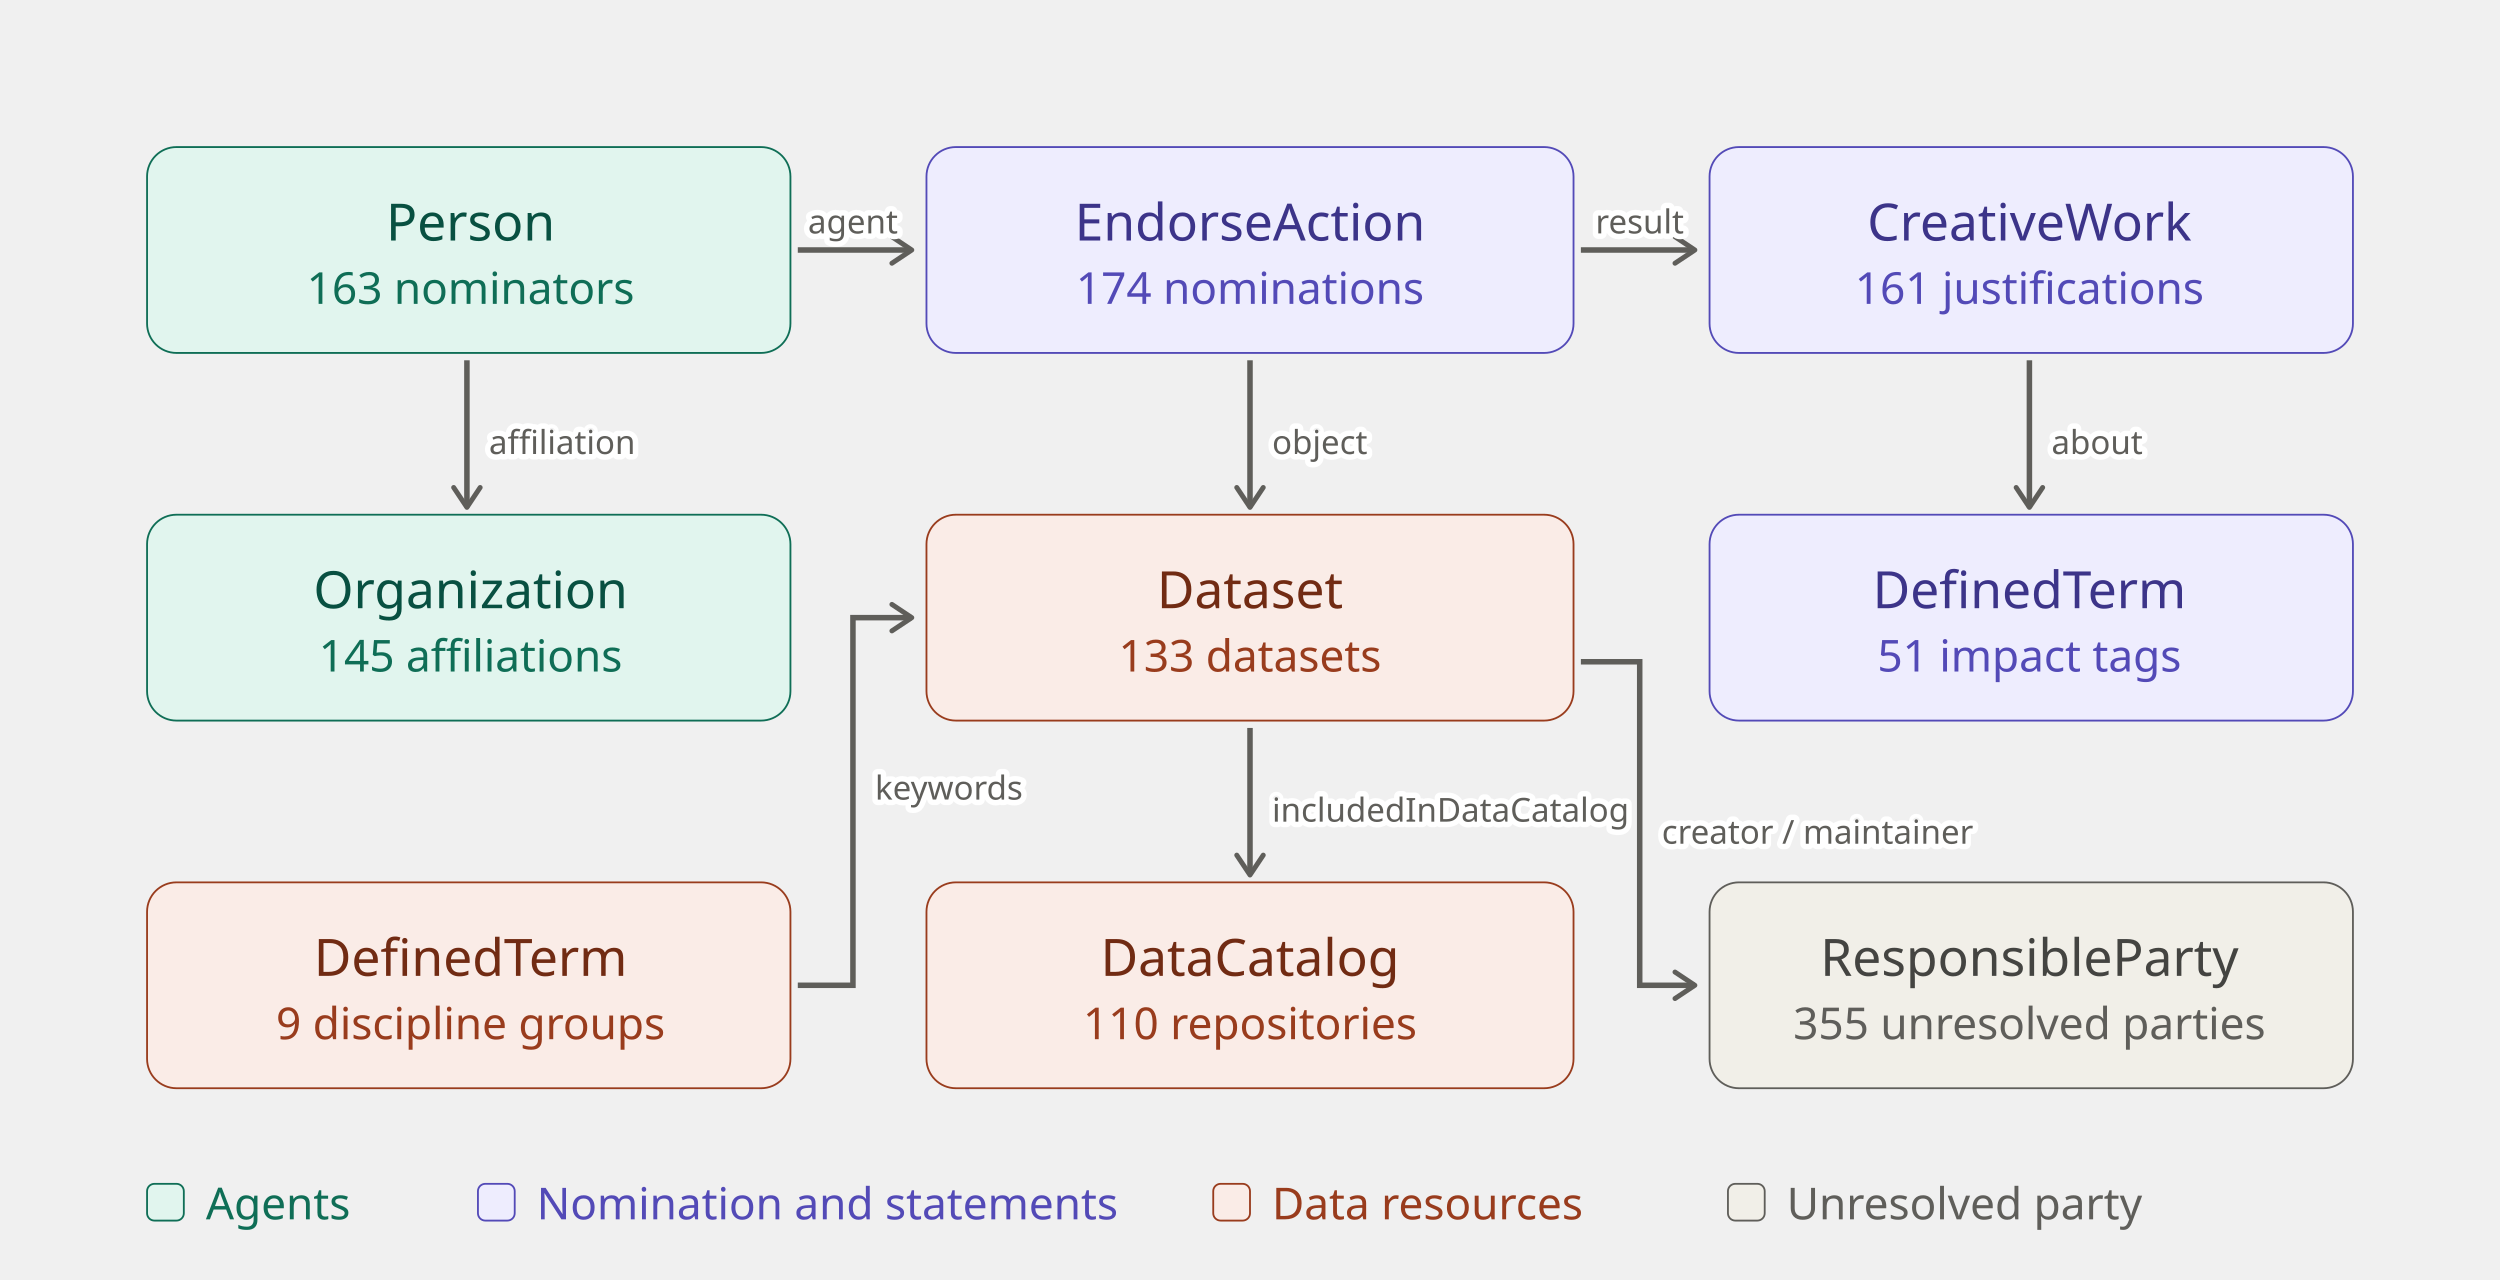
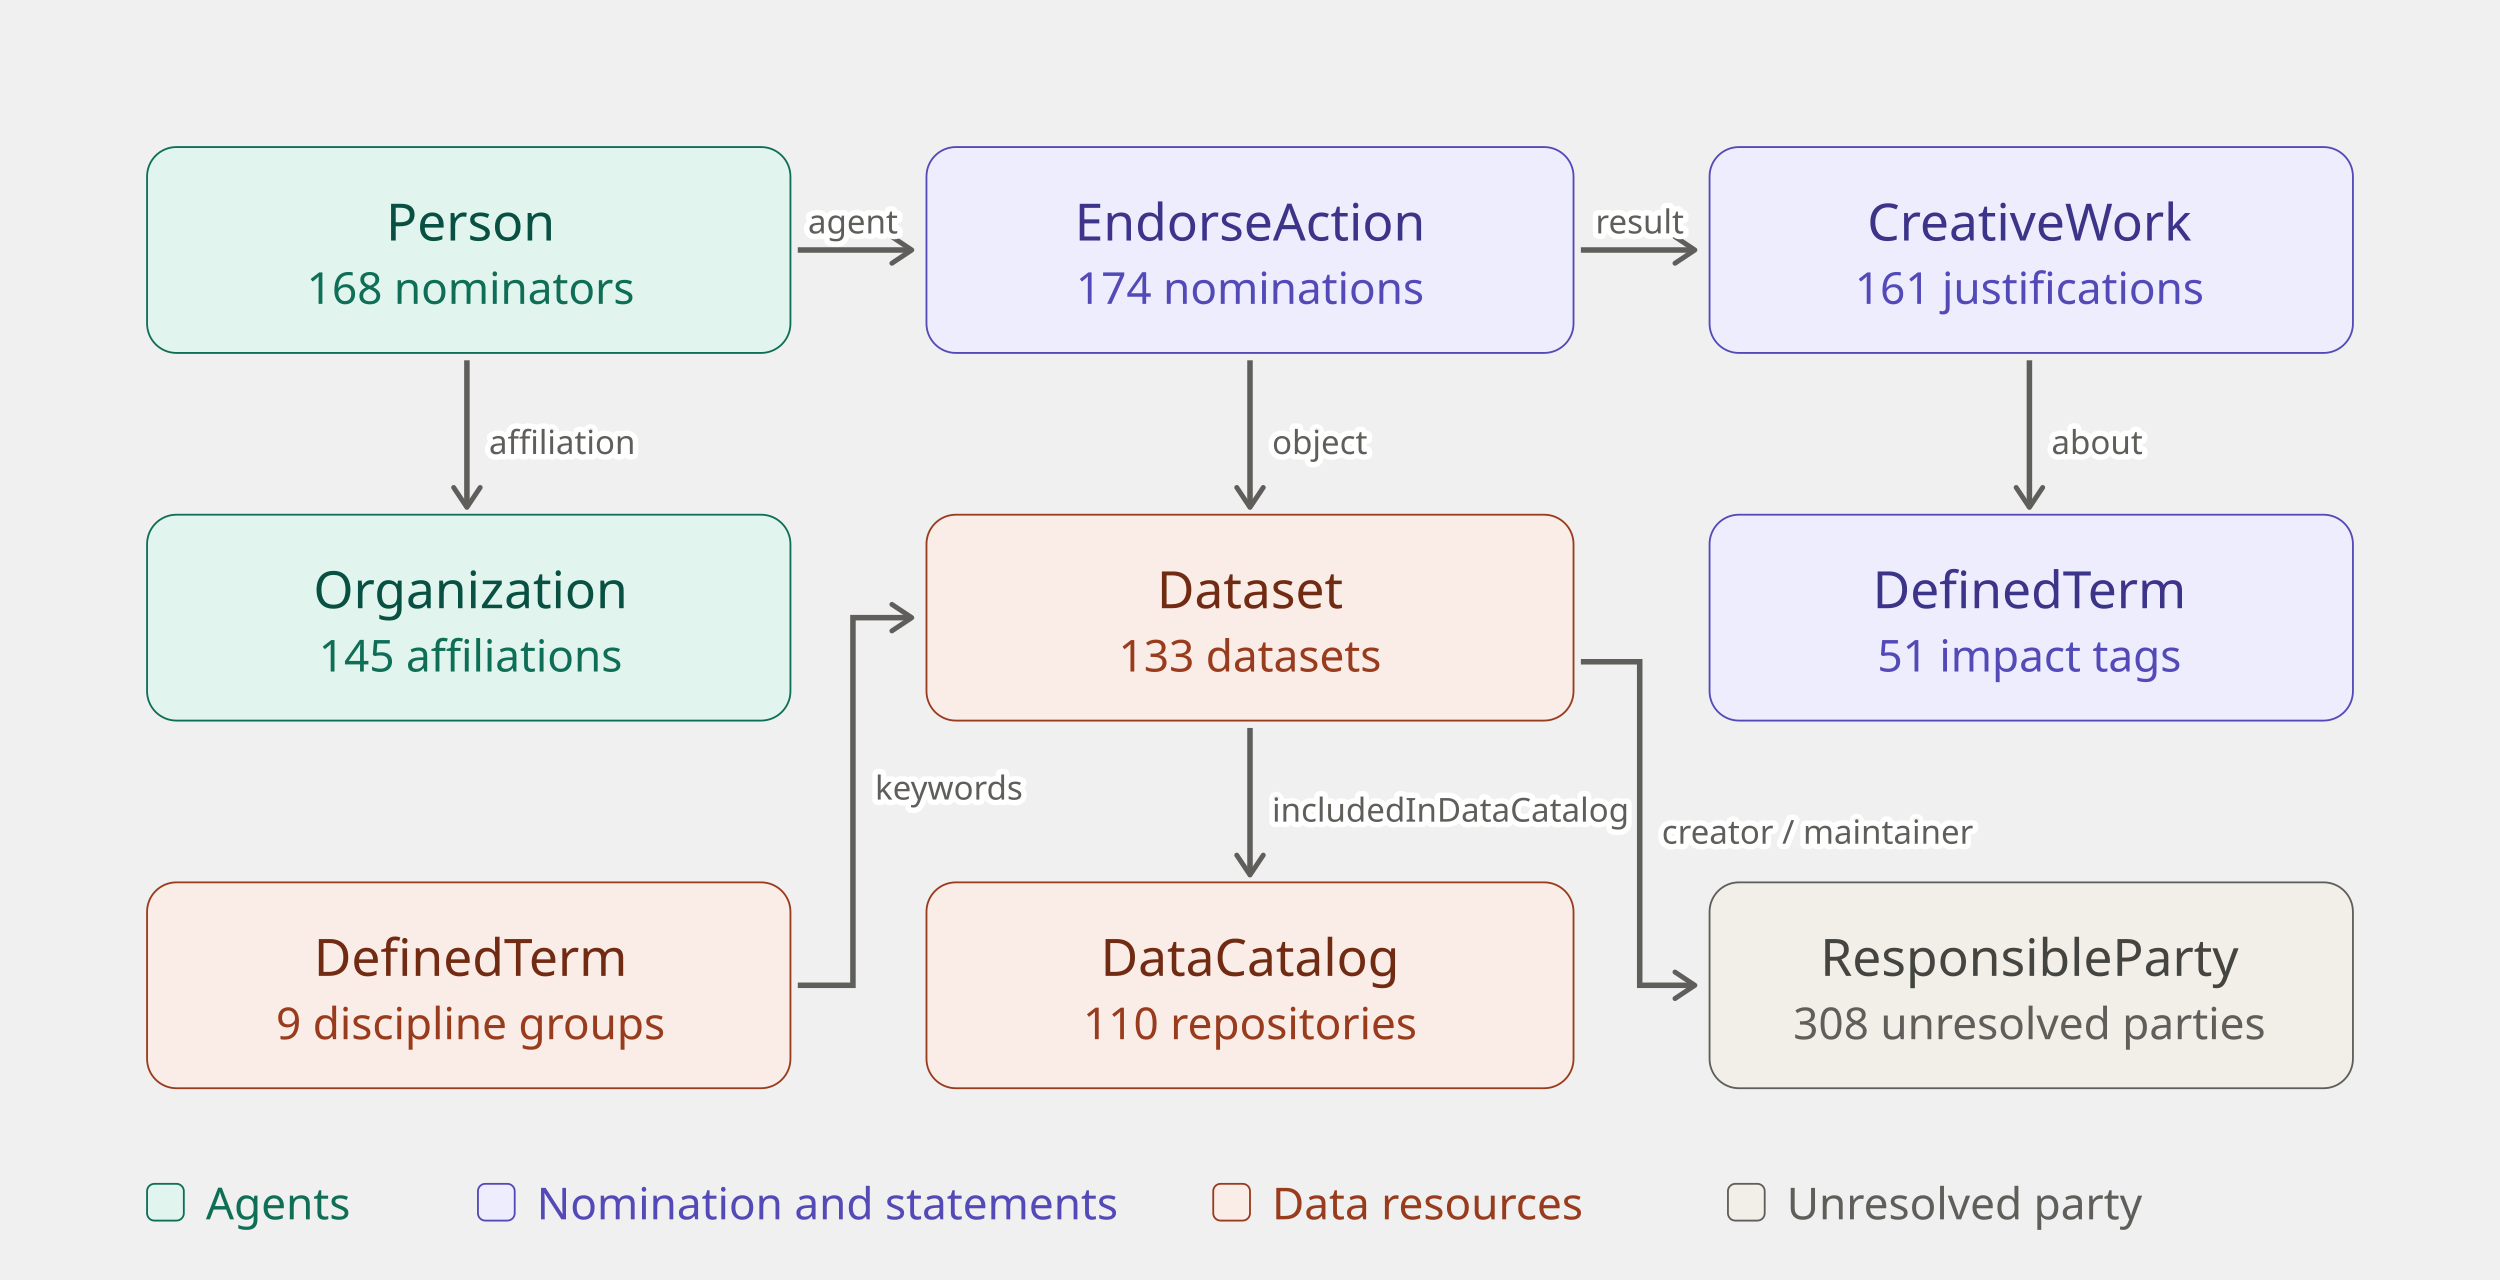
<svg xmlns="http://www.w3.org/2000/svg" width="680" height="348" viewBox="0 0 680 348" role="img">
  <style>.bx{stroke-width:.5}.t{font:14px sans-serif}.th{font:500 14px sans-serif}.ts{font:12px sans-serif}.arr{stroke:#5F5E5A;stroke-width:1.5;fill:none}.f-teal{fill:#E1F5EE;stroke:#0F6E56}.t-teal{fill:#085041}.s-teal{fill:#0F6E56}.f-purple{fill:#EEEDFE;stroke:#534AB7}.t-purple{fill:#3C3489}.s-purple{fill:#534AB7}.f-coral{fill:#FAECE7;stroke:#993C1D}.t-coral{fill:#712B13}.s-coral{fill:#993C1D}.f-gray{fill:#F1EFE8;stroke:#5F5E5A}.t-gray{fill:#444441}.s-gray{fill:#5F5E5A}.el{font:9px sans-serif;fill:#5F5E5A}.elh{font:9px sans-serif;fill:none;stroke:#fff;stroke-width:3px;stroke-linejoin:round}@media (prefers-color-scheme:dark){.el{fill:#B4B2A9}.elh{stroke:#1B1B19}.arr{stroke:#B4B2A9}.f-teal{fill:#085041;stroke:#9FE1CB}.t-teal{fill:#9FE1CB}.s-teal{fill:#5DCAA5}.f-purple{fill:#3C3489;stroke:#CECBF6}.t-purple{fill:#CECBF6}.s-purple{fill:#AFA9EC}.f-coral{fill:#712B13;stroke:#F5C4B3}.t-coral{fill:#F5C4B3}.s-coral{fill:#F0997B}.f-gray{fill:#444441;stroke:#D3D1C7}.t-gray{fill:#D3D1C7}.s-gray{fill:#B4B2A9}}</style>
  <defs>
    <marker id="arrow" viewBox="0 0 10 10" refX="8" refY="5" markerWidth="6" markerHeight="6" orient="auto-start-reverse">
      <path d="M2 1L8 5L2 9" fill="none" stroke="context-stroke" stroke-width="1.5" stroke-linecap="round" stroke-linejoin="round" />
    </marker>
  </defs>
  <rect class="bx f-teal" x="40" y="40" width="175" height="56" rx="8" />
  <text class="th t-teal" x="128" y="60" text-anchor="middle" dominant-baseline="central">Person</text>
-   <text class="ts s-teal" x="128" y="78" text-anchor="middle" dominant-baseline="central">163 nominators</text>
+   <text class="ts s-teal" x="128" y="78" text-anchor="middle" dominant-baseline="central">168 nominators</text>
  <rect class="bx f-purple" x="252" y="40" width="176" height="56" rx="8" />
  <text class="th t-purple" x="340" y="60" text-anchor="middle" dominant-baseline="central">EndorseAction</text>
  <text class="ts s-purple" x="340" y="78" text-anchor="middle" dominant-baseline="central">174 nominations</text>
  <rect class="bx f-purple" x="465" y="40" width="175" height="56" rx="8" />
  <text class="th t-purple" x="552" y="60" text-anchor="middle" dominant-baseline="central">CreativeWork</text>
  <text class="ts s-purple" x="552" y="78" text-anchor="middle" dominant-baseline="central">161 justifications</text>
  <rect class="bx f-teal" x="40" y="140" width="175" height="56" rx="8" />
  <text class="th t-teal" x="128" y="160" text-anchor="middle" dominant-baseline="central">Organization</text>
  <text class="ts s-teal" x="128" y="178" text-anchor="middle" dominant-baseline="central">145 affiliations</text>
  <rect class="bx f-coral" x="252" y="140" width="176" height="56" rx="8" />
  <text class="th t-coral" x="340" y="160" text-anchor="middle" dominant-baseline="central">Dataset</text>
  <text class="ts s-coral" x="340" y="178" text-anchor="middle" dominant-baseline="central">133 datasets</text>
  <rect class="bx f-purple" x="465" y="140" width="175" height="56" rx="8" />
  <text class="th t-purple" x="552" y="160" text-anchor="middle" dominant-baseline="central">DefinedTerm</text>
  <text class="ts s-purple" x="552" y="178" text-anchor="middle" dominant-baseline="central">51 impact tags</text>
  <rect class="bx f-coral" x="40" y="240" width="175" height="56" rx="8" />
  <text class="th t-coral" x="128" y="260" text-anchor="middle" dominant-baseline="central">DefinedTerm</text>
  <text class="ts s-coral" x="128" y="278" text-anchor="middle" dominant-baseline="central">9 discipline groups</text>
  <rect class="bx f-coral" x="252" y="240" width="176" height="56" rx="8" />
  <text class="th t-coral" x="340" y="260" text-anchor="middle" dominant-baseline="central">DataCatalog</text>
  <text class="ts s-coral" x="340" y="278" text-anchor="middle" dominant-baseline="central">110 repositories</text>
  <rect class="bx f-gray" x="465" y="240" width="175" height="56" rx="8" />
  <text class="th t-gray" x="552" y="260" text-anchor="middle" dominant-baseline="central">ResponsibleParty</text>
-   <text class="ts s-gray" x="552" y="278" text-anchor="middle" dominant-baseline="central">355 unresolved parties</text>
+   <text class="ts s-gray" x="552" y="278" text-anchor="middle" dominant-baseline="central">308 unresolved parties</text>
  <line class="arr" x1="217" y1="68" x2="248" y2="68" marker-end="url(#arrow)" />
  <line class="arr" x1="127" y1="98" x2="127" y2="138" marker-end="url(#arrow)" />
  <line class="arr" x1="430" y1="68" x2="461" y2="68" marker-end="url(#arrow)" />
  <line class="arr" x1="552" y1="98" x2="552" y2="138" marker-end="url(#arrow)" />
  <line class="arr" x1="340" y1="98" x2="340" y2="138" marker-end="url(#arrow)" />
  <line class="arr" x1="340" y1="198" x2="340" y2="238" marker-end="url(#arrow)" />
  <path class="arr" d="M217 268 L232 268 L232 168 L248 168" marker-end="url(#arrow)" />
  <path class="arr" d="M430 180 L446 180 L446 268 L461 268" marker-end="url(#arrow)" />
  <text class="elh" x="232" y="60" text-anchor="middle" dominant-baseline="central">agent</text>
  <text class="el" x="232" y="60" text-anchor="middle" dominant-baseline="central">agent</text>
  <text class="elh" x="133" y="120" text-anchor="start" dominant-baseline="central">affiliation</text>
  <text class="el" x="133" y="120" text-anchor="start" dominant-baseline="central">affiliation</text>
  <text class="elh" x="446" y="60" text-anchor="middle" dominant-baseline="central">result</text>
  <text class="el" x="446" y="60" text-anchor="middle" dominant-baseline="central">result</text>
  <text class="elh" x="558" y="120" text-anchor="start" dominant-baseline="central">about</text>
  <text class="el" x="558" y="120" text-anchor="start" dominant-baseline="central">about</text>
  <text class="elh" x="346" y="120" text-anchor="start" dominant-baseline="central">object</text>
  <text class="el" x="346" y="120" text-anchor="start" dominant-baseline="central">object</text>
  <text class="elh" x="346" y="220" text-anchor="start" dominant-baseline="central">includedInDataCatalog</text>
  <text class="el" x="346" y="220" text-anchor="start" dominant-baseline="central">includedInDataCatalog</text>
  <text class="elh" x="238" y="214" text-anchor="start" dominant-baseline="central">keywords</text>
  <text class="el" x="238" y="214" text-anchor="start" dominant-baseline="central">keywords</text>
  <text class="elh" x="452" y="226" text-anchor="start" dominant-baseline="central">creator / maintainer</text>
  <text class="el" x="452" y="226" text-anchor="start" dominant-baseline="central">creator / maintainer</text>
  <rect class="bx f-teal" x="40" y="322" width="10" height="10" rx="2" />
  <text class="ts s-teal" x="56" y="327" dominant-baseline="central">Agents</text>
  <rect class="bx f-purple" x="130" y="322" width="10" height="10" rx="2" />
  <text class="ts s-purple" x="146" y="327" dominant-baseline="central">Nomination and statements</text>
  <rect class="bx f-coral" x="330" y="322" width="10" height="10" rx="2" />
  <text class="ts s-coral" x="346" y="327" dominant-baseline="central">Data resources</text>
  <rect class="bx f-gray" x="470" y="322" width="10" height="10" rx="2" />
  <text class="ts s-gray" x="486" y="327" dominant-baseline="central">Unresolved party</text>
</svg>
